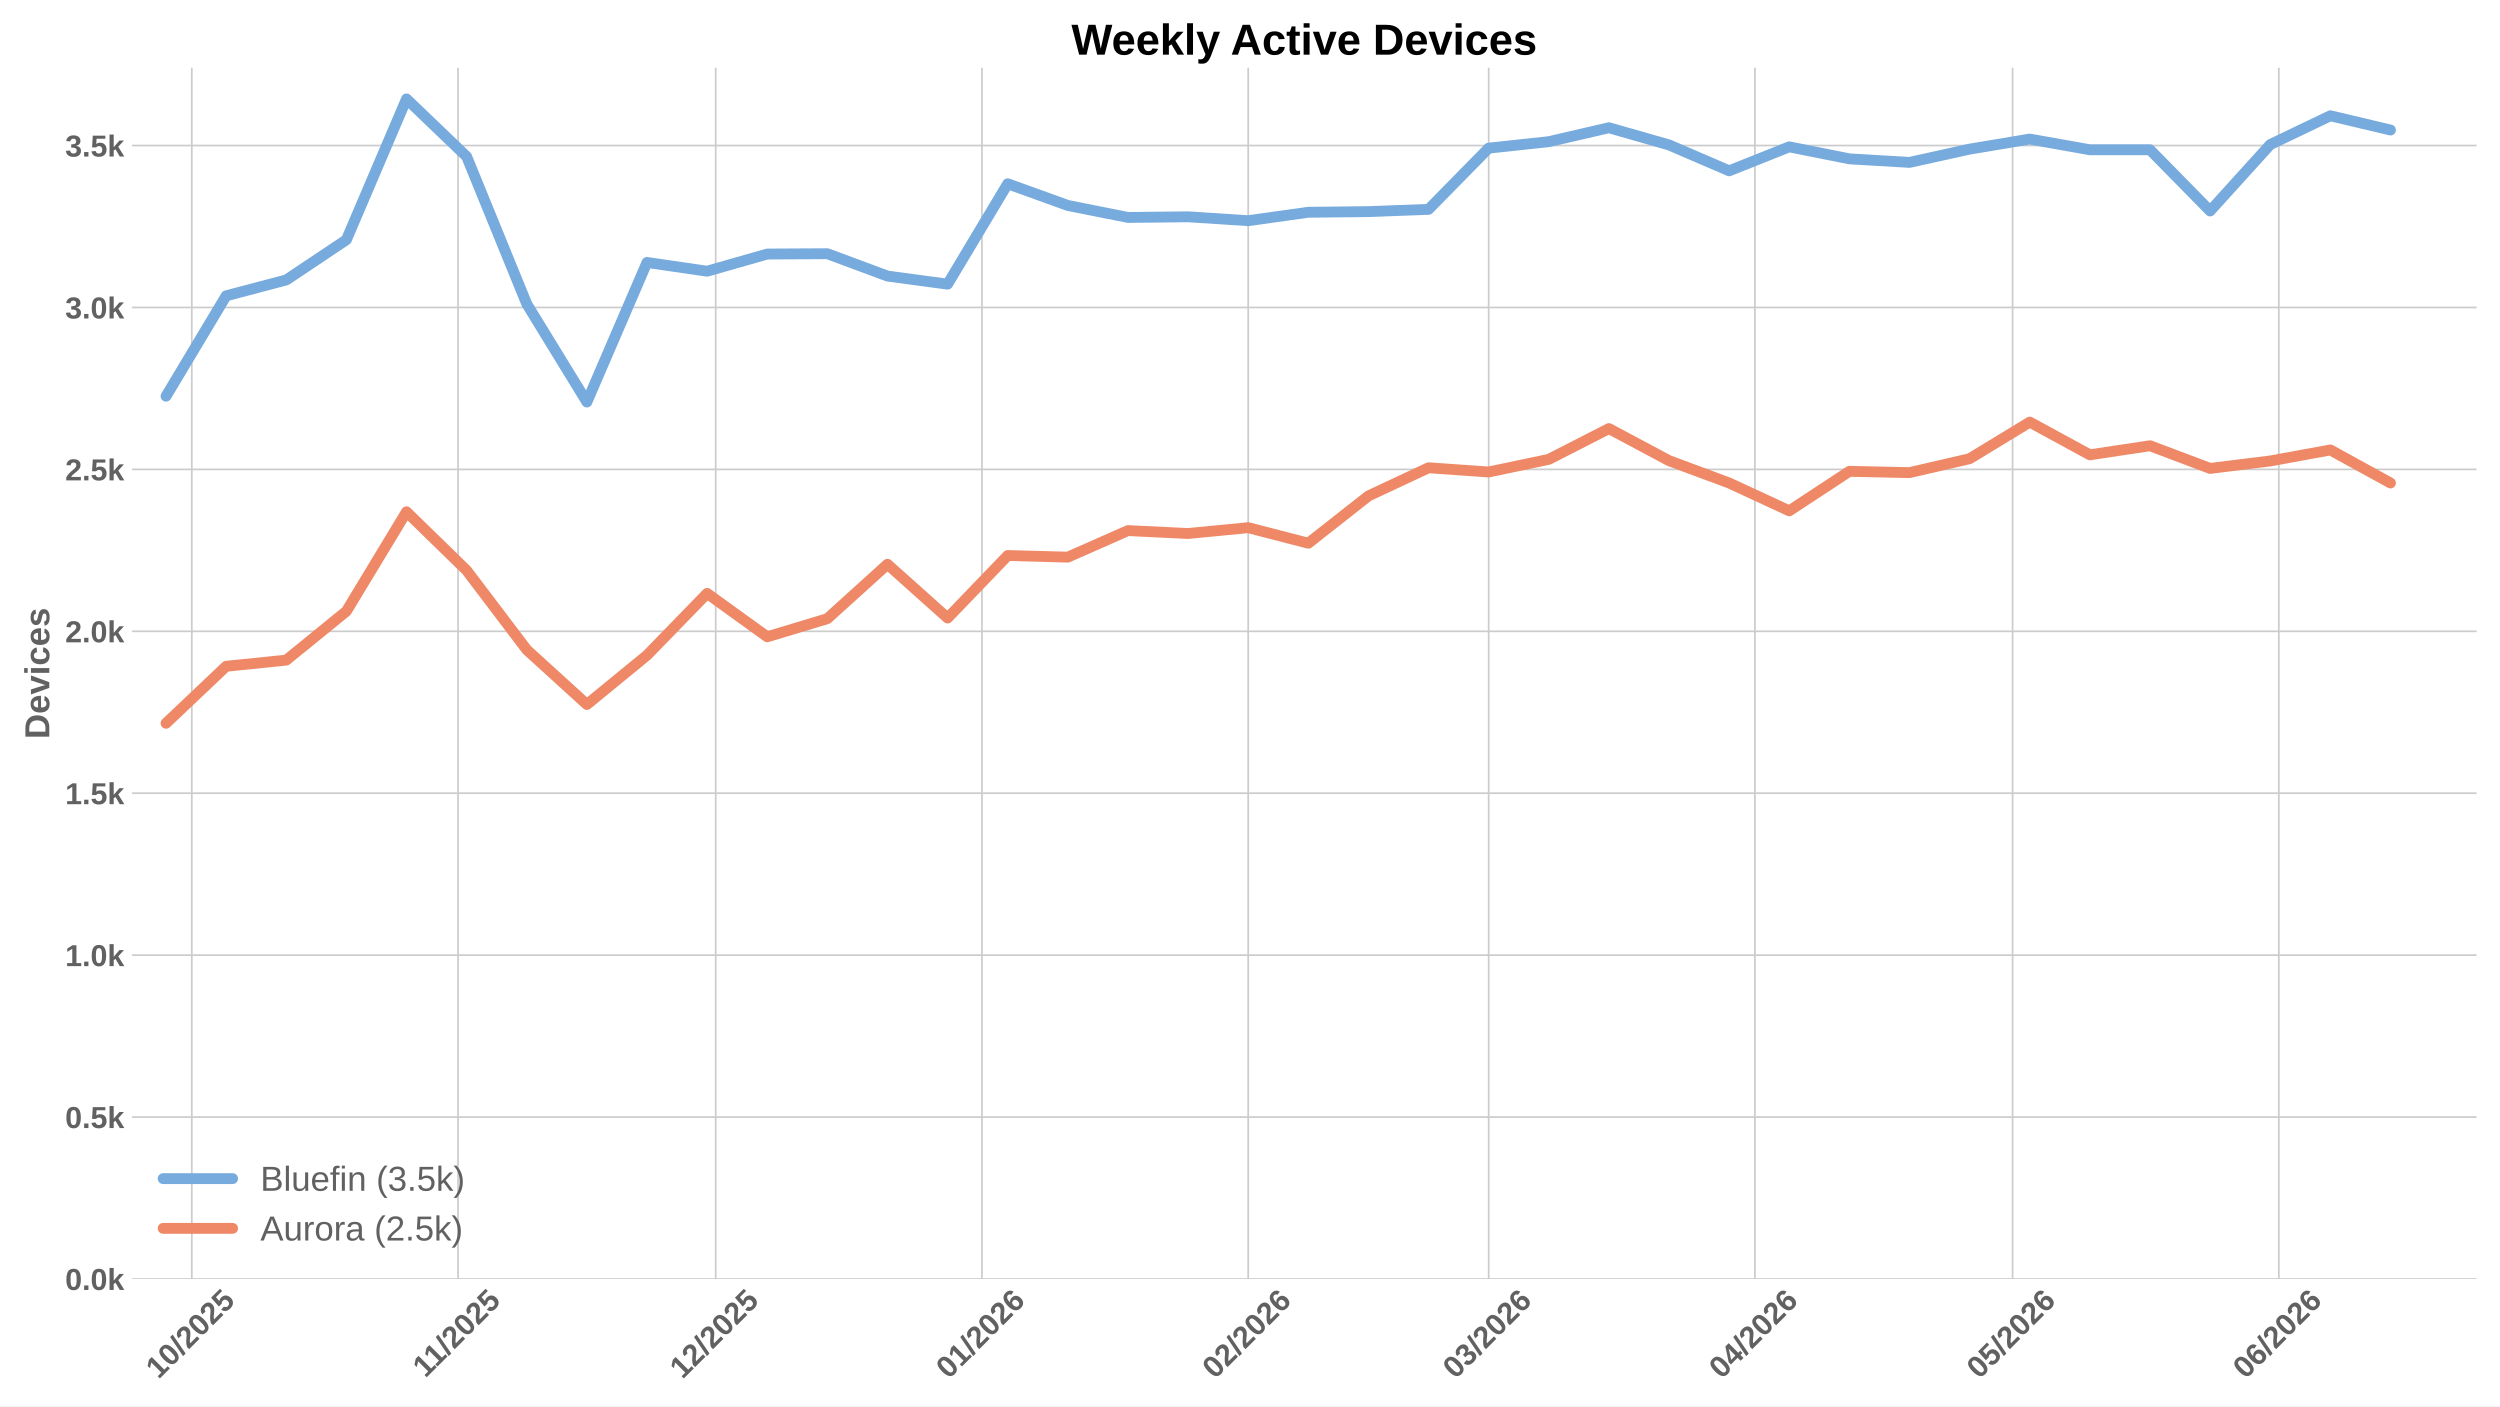
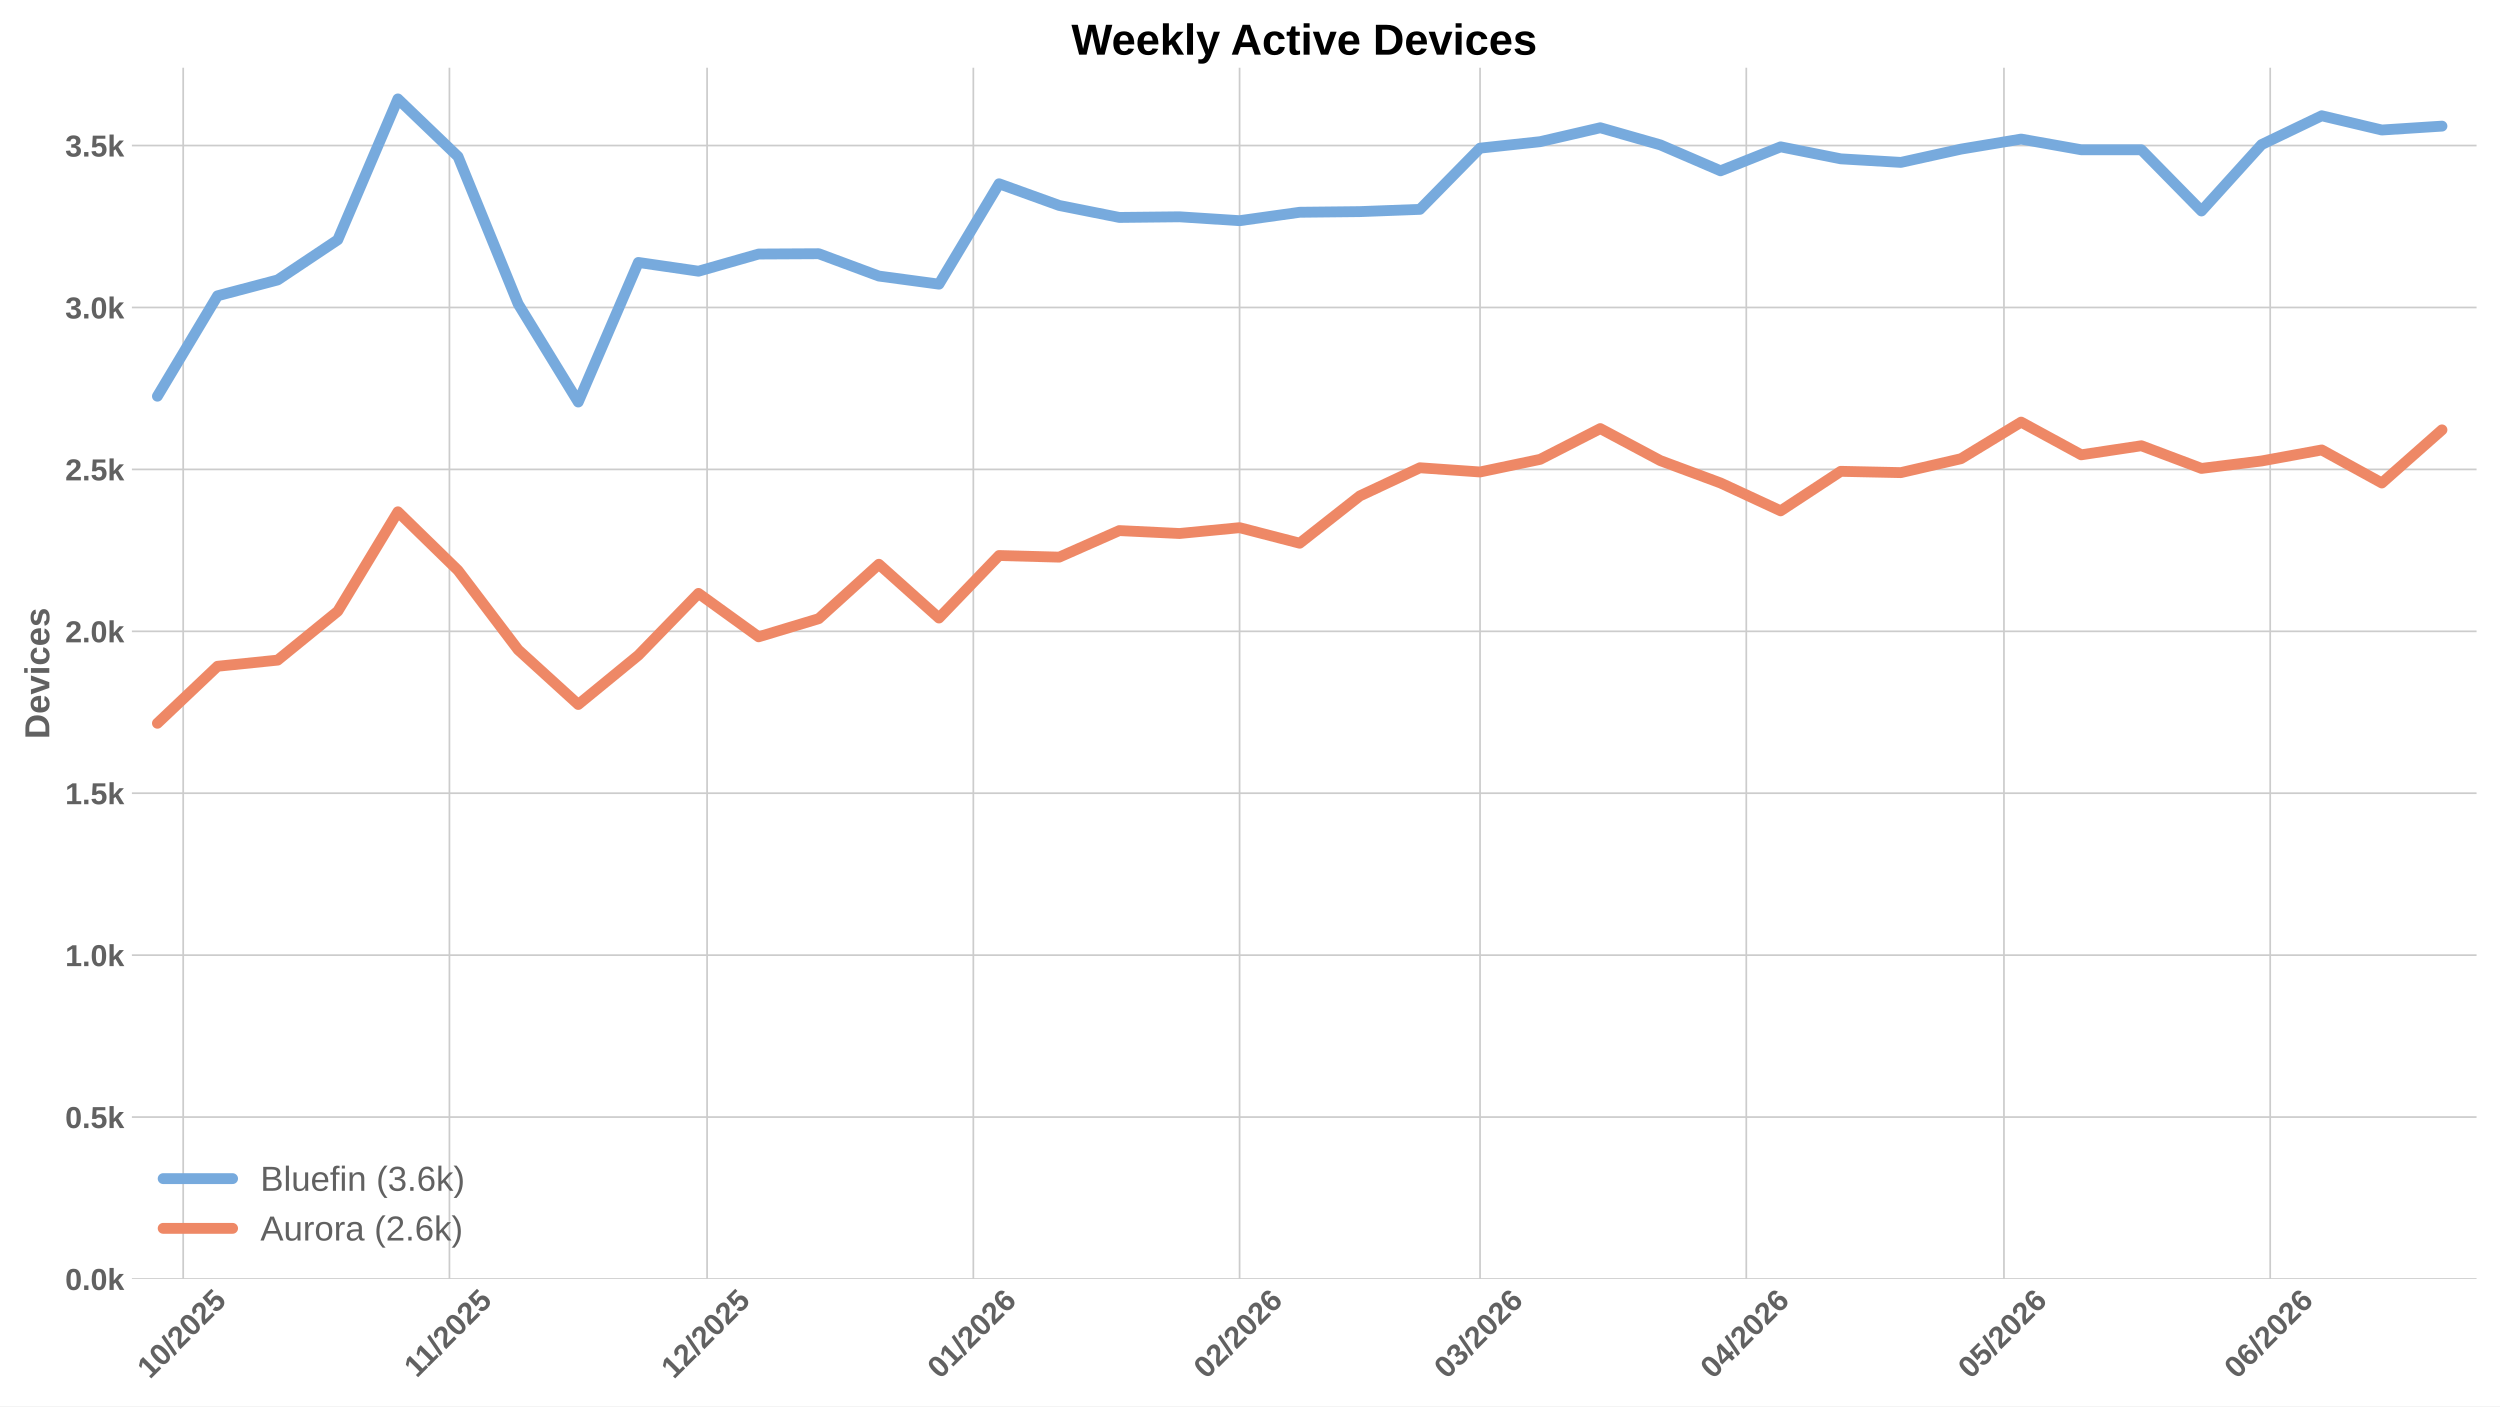
<svg xmlns="http://www.w3.org/2000/svg" xmlns:xlink="http://www.w3.org/1999/xlink" width="1152pt" height="648pt" viewBox="0 0 1152 648" version="1.1">
  <defs>
    <style type="text/css">*{stroke-linejoin: round; stroke-linecap: butt}</style>
  </defs>
  <g id="figure_1">
    <g id="patch_1">
      <path d="M 0 648  L 1152 648  L 1152 0  L 0 0  z " style="fill: #ffffff" />
    </g>
    <g id="axes_1">
      <g id="patch_2">
        <path d="M 60.78 589.343  L 1141.2 589.343  L 1141.2 31.2  L 60.78 31.2  z " style="fill: #ffffff" />
      </g>
      <g id="matplotlib.axis_1">
        <g id="xtick_1">
          <g id="line2d_1">
-             <path d="M 88.384 589.343  L 88.384 31.2  " clip-path="url(#p52b20153b1)" style="fill: none; stroke: #cccccc; stroke-width: 0.8; stroke-linecap: round" />
+             <path d="M 84.412 589.343  L 84.412 31.2  " clip-path="url(#p2ba07b52cc)" style="fill: none; stroke: #cccccc; stroke-width: 0.8; stroke-linecap: round" />
          </g>
          <g id="line2d_2" />
          <g id="text_1">
-             <g style="fill: #616161" transform="translate(73.05342 635.7977) rotate(-45) scale(0.14 -0.14)">
+             <g style="fill: #616161" transform="translate(69.08197 635.7977) rotate(-45) scale(0.14 -0.14)">
              <defs>
                <path id="LiberationSans-Bold-31" d="M 403 0  L 403 653  L 1494 653  L 1494 3656  L 438 2997  L 438 3688  L 1541 4403  L 2372 4403  L 2372 653  L 3381 653  L 3381 0  L 403 0  z " transform="scale(0.015625)" />
                <path id="LiberationSans-Bold-30" d="M 3297 2203  Q 3297 1088 2914 512  Q 2531 -63 1766 -63  Q 253 -63 253 2203  Q 253 2994 418 3494  Q 584 3994 915 4231  Q 1247 4469 1791 4469  Q 2572 4469 2934 3903  Q 3297 3338 3297 2203  z M 2416 2203  Q 2416 2813 2356 3150  Q 2297 3488 2165 3634  Q 2034 3781 1784 3781  Q 1519 3781 1383 3632  Q 1247 3484 1189 3148  Q 1131 2813 1131 2203  Q 1131 1600 1192 1261  Q 1253 922 1386 775  Q 1519 628 1772 628  Q 2022 628 2158 783  Q 2294 938 2355 1278  Q 2416 1619 2416 2203  z " transform="scale(0.015625)" />
                <path id="LiberationSans-Bold-2f" d="M 63 -128  L 972 4638  L 1716 4638  L 822 -128  L 63 -128  z " transform="scale(0.015625)" />
                <path id="LiberationSans-Bold-32" d="M 222 0  L 222 609  Q 394 988 711 1347  Q 1028 1706 1509 2097  Q 1972 2472 2158 2715  Q 2344 2959 2344 3194  Q 2344 3769 1766 3769  Q 1484 3769 1336 3617  Q 1188 3466 1144 3163  L 259 3213  Q 334 3825 717 4147  Q 1100 4469 1759 4469  Q 2472 4469 2853 4144  Q 3234 3819 3234 3231  Q 3234 2922 3112 2672  Q 2991 2422 2800 2211  Q 2609 2000 2376 1815  Q 2144 1631 1925 1456  Q 1706 1281 1526 1103  Q 1347 925 1259 722  L 3303 722  L 3303 0  L 222 0  z " transform="scale(0.015625)" />
                <path id="LiberationSans-Bold-35" d="M 3381 1466  Q 3381 766 2945 351  Q 2509 -63 1750 -63  Q 1088 -63 689 235  Q 291 534 197 1100  L 1075 1172  Q 1144 891 1319 762  Q 1494 634 1759 634  Q 2088 634 2283 843  Q 2478 1053 2478 1447  Q 2478 1794 2293 2001  Q 2109 2209 1778 2209  Q 1413 2209 1181 1925  L 325 1925  L 478 4403  L 3125 4403  L 3125 3750  L 1275 3750  L 1203 2638  Q 1522 2919 2000 2919  Q 2628 2919 3004 2528  Q 3381 2138 3381 1466  z " transform="scale(0.015625)" />
              </defs>
              <use xlink:href="#LiberationSans-Bold-31" />
              <use xlink:href="#LiberationSans-Bold-30" transform="translate(55.61523 0)" />
              <use xlink:href="#LiberationSans-Bold-2f" transform="translate(111.2305 0)" />
              <use xlink:href="#LiberationSans-Bold-32" transform="translate(139.0137 0)" />
              <use xlink:href="#LiberationSans-Bold-30" transform="translate(194.6289 0)" />
              <use xlink:href="#LiberationSans-Bold-32" transform="translate(250.2441 0)" />
              <use xlink:href="#LiberationSans-Bold-35" transform="translate(305.8594 0)" />
            </g>
          </g>
        </g>
        <g id="xtick_2">
          <g id="line2d_3">
-             <path d="M 211.069 589.343  L 211.069 31.2  " clip-path="url(#p52b20153b1)" style="fill: none; stroke: #cccccc; stroke-width: 0.8; stroke-linecap: round" />
+             <path d="M 207.097 589.343  L 207.097 31.2  " clip-path="url(#p2ba07b52cc)" style="fill: none; stroke: #cccccc; stroke-width: 0.8; stroke-linecap: round" />
          </g>
          <g id="line2d_4" />
          <g id="text_2">
-             <g style="fill: #616161" transform="translate(196.0107 635.2532) rotate(-45) scale(0.14 -0.14)">
+             <g style="fill: #616161" transform="translate(192.0393 635.2532) rotate(-45) scale(0.14 -0.14)">
              <use xlink:href="#LiberationSans-Bold-31" />
              <use xlink:href="#LiberationSans-Bold-31" transform="translate(50.11523 0)" />
              <use xlink:href="#LiberationSans-Bold-2f" transform="translate(105.7305 0)" />
              <use xlink:href="#LiberationSans-Bold-32" transform="translate(133.5137 0)" />
              <use xlink:href="#LiberationSans-Bold-30" transform="translate(189.1289 0)" />
              <use xlink:href="#LiberationSans-Bold-32" transform="translate(244.7441 0)" />
              <use xlink:href="#LiberationSans-Bold-35" transform="translate(300.3594 0)" />
            </g>
          </g>
        </g>
        <g id="xtick_3">
          <g id="line2d_5">
-             <path d="M 329.796 589.343  L 329.796 31.2  " clip-path="url(#p52b20153b1)" style="fill: none; stroke: #cccccc; stroke-width: 0.8; stroke-linecap: round" />
+             <path d="M 325.825 589.343  L 325.825 31.2  " clip-path="url(#p2ba07b52cc)" style="fill: none; stroke: #cccccc; stroke-width: 0.8; stroke-linecap: round" />
          </g>
          <g id="line2d_6" />
          <g id="text_3">
-             <g style="fill: #616161" transform="translate(314.4659 635.7977) rotate(-45) scale(0.14 -0.14)">
+             <g style="fill: #616161" transform="translate(310.4945 635.7977) rotate(-45) scale(0.14 -0.14)">
              <use xlink:href="#LiberationSans-Bold-31" />
              <use xlink:href="#LiberationSans-Bold-32" transform="translate(55.61523 0)" />
              <use xlink:href="#LiberationSans-Bold-2f" transform="translate(111.2305 0)" />
              <use xlink:href="#LiberationSans-Bold-32" transform="translate(139.0137 0)" />
              <use xlink:href="#LiberationSans-Bold-30" transform="translate(194.6289 0)" />
              <use xlink:href="#LiberationSans-Bold-32" transform="translate(250.2441 0)" />
              <use xlink:href="#LiberationSans-Bold-35" transform="translate(305.8594 0)" />
            </g>
          </g>
        </g>
        <g id="xtick_4">
          <g id="line2d_7">
-             <path d="M 452.481 589.343  L 452.481 31.2  " clip-path="url(#p52b20153b1)" style="fill: none; stroke: #cccccc; stroke-width: 0.8; stroke-linecap: round" />
+             <path d="M 448.51 589.343  L 448.51 31.2  " clip-path="url(#p2ba07b52cc)" style="fill: none; stroke: #cccccc; stroke-width: 0.8; stroke-linecap: round" />
          </g>
          <g id="line2d_8" />
          <g id="text_4">
-             <g style="fill: #616161" transform="translate(437.151 635.7977) rotate(-45) scale(0.14 -0.14)">
+             <g style="fill: #616161" transform="translate(433.1796 635.7977) rotate(-45) scale(0.14 -0.14)">
              <defs>
                <path id="LiberationSans-Bold-36" d="M 3328 1441  Q 3328 738 2934 337  Q 2541 -63 1847 -63  Q 1069 -63 651 482  Q 234 1028 234 2100  Q 234 3278 657 3873  Q 1081 4469 1869 4469  Q 2428 4469 2751 4222  Q 3075 3975 3209 3456  L 2381 3341  Q 2263 3775 1850 3775  Q 1497 3775 1295 3422  Q 1094 3069 1094 2350  Q 1234 2584 1484 2709  Q 1734 2834 2050 2834  Q 2641 2834 2984 2459  Q 3328 2084 3328 1441  z M 2447 1416  Q 2447 1791 2273 1989  Q 2100 2188 1797 2188  Q 1506 2188 1331 2002  Q 1156 1816 1156 1509  Q 1156 1125 1339 873  Q 1522 622 1819 622  Q 2116 622 2281 833  Q 2447 1044 2447 1416  z " transform="scale(0.015625)" />
              </defs>
              <use xlink:href="#LiberationSans-Bold-30" />
              <use xlink:href="#LiberationSans-Bold-31" transform="translate(55.61523 0)" />
              <use xlink:href="#LiberationSans-Bold-2f" transform="translate(111.2305 0)" />
              <use xlink:href="#LiberationSans-Bold-32" transform="translate(139.0137 0)" />
              <use xlink:href="#LiberationSans-Bold-30" transform="translate(194.6289 0)" />
              <use xlink:href="#LiberationSans-Bold-32" transform="translate(250.2441 0)" />
              <use xlink:href="#LiberationSans-Bold-36" transform="translate(305.8594 0)" />
            </g>
          </g>
        </g>
        <g id="xtick_5">
          <g id="line2d_9">
-             <path d="M 575.166 589.343  L 575.166 31.2  " clip-path="url(#p52b20153b1)" style="fill: none; stroke: #cccccc; stroke-width: 0.8; stroke-linecap: round" />
+             <path d="M 571.195 589.343  L 571.195 31.2  " clip-path="url(#p2ba07b52cc)" style="fill: none; stroke: #cccccc; stroke-width: 0.8; stroke-linecap: round" />
          </g>
          <g id="line2d_10" />
          <g id="text_5">
-             <g style="fill: #616161" transform="translate(559.8361 635.7977) rotate(-45) scale(0.14 -0.14)">
+             <g style="fill: #616161" transform="translate(555.8646 635.7977) rotate(-45) scale(0.14 -0.14)">
              <use xlink:href="#LiberationSans-Bold-30" />
              <use xlink:href="#LiberationSans-Bold-32" transform="translate(55.61523 0)" />
              <use xlink:href="#LiberationSans-Bold-2f" transform="translate(111.2305 0)" />
              <use xlink:href="#LiberationSans-Bold-32" transform="translate(139.0137 0)" />
              <use xlink:href="#LiberationSans-Bold-30" transform="translate(194.6289 0)" />
              <use xlink:href="#LiberationSans-Bold-32" transform="translate(250.2441 0)" />
              <use xlink:href="#LiberationSans-Bold-36" transform="translate(305.8594 0)" />
            </g>
          </g>
        </g>
        <g id="xtick_6">
          <g id="line2d_11">
-             <path d="M 685.979 589.343  L 685.979 31.2  " clip-path="url(#p52b20153b1)" style="fill: none; stroke: #cccccc; stroke-width: 0.8; stroke-linecap: round" />
+             <path d="M 682.007 589.343  L 682.007 31.2  " clip-path="url(#p2ba07b52cc)" style="fill: none; stroke: #cccccc; stroke-width: 0.8; stroke-linecap: round" />
          </g>
          <g id="line2d_12" />
          <g id="text_6">
-             <g style="fill: #616161" transform="translate(670.6484 635.7977) rotate(-45) scale(0.14 -0.14)">
+             <g style="fill: #616161" transform="translate(666.6769 635.7977) rotate(-45) scale(0.14 -0.14)">
              <defs>
                <path id="LiberationSans-Bold-33" d="M 3328 1222  Q 3328 603 2922 265  Q 2516 -72 1766 -72  Q 1056 -72 637 254  Q 219 581 147 1197  L 1041 1275  Q 1125 641 1763 641  Q 2078 641 2253 797  Q 2428 953 2428 1275  Q 2428 1569 2215 1725  Q 2003 1881 1584 1881  L 1278 1881  L 1278 2591  L 1566 2591  Q 1944 2591 2134 2745  Q 2325 2900 2325 3188  Q 2325 3459 2173 3614  Q 2022 3769 1731 3769  Q 1459 3769 1292 3619  Q 1125 3469 1100 3194  L 222 3256  Q 291 3825 694 4147  Q 1097 4469 1747 4469  Q 2438 4469 2827 4158  Q 3216 3847 3216 3297  Q 3216 2884 2973 2618  Q 2731 2353 2275 2266  L 2275 2253  Q 2781 2194 3054 1920  Q 3328 1647 3328 1222  z " transform="scale(0.015625)" />
              </defs>
              <use xlink:href="#LiberationSans-Bold-30" />
              <use xlink:href="#LiberationSans-Bold-33" transform="translate(55.61523 0)" />
              <use xlink:href="#LiberationSans-Bold-2f" transform="translate(111.2305 0)" />
              <use xlink:href="#LiberationSans-Bold-32" transform="translate(139.0137 0)" />
              <use xlink:href="#LiberationSans-Bold-30" transform="translate(194.6289 0)" />
              <use xlink:href="#LiberationSans-Bold-32" transform="translate(250.2441 0)" />
              <use xlink:href="#LiberationSans-Bold-36" transform="translate(305.8594 0)" />
            </g>
          </g>
        </g>
        <g id="xtick_7">
          <g id="line2d_13">
-             <path d="M 808.664 589.343  L 808.664 31.2  " clip-path="url(#p52b20153b1)" style="fill: none; stroke: #cccccc; stroke-width: 0.8; stroke-linecap: round" />
+             <path d="M 804.692 589.343  L 804.692 31.2  " clip-path="url(#p2ba07b52cc)" style="fill: none; stroke: #cccccc; stroke-width: 0.8; stroke-linecap: round" />
          </g>
          <g id="line2d_14" />
          <g id="text_7">
-             <g style="fill: #616161" transform="translate(793.3334 635.7977) rotate(-45) scale(0.14 -0.14)">
+             <g style="fill: #616161" transform="translate(789.362 635.7977) rotate(-45) scale(0.14 -0.14)">
              <defs>
                <path id="LiberationSans-Bold-34" d="M 2938 897  L 2938 0  L 2100 0  L 2100 897  L 97 897  L 97 1556  L 1956 4403  L 2938 4403  L 2938 1550  L 3525 1550  L 3525 897  L 2938 897  z M 2100 2991  Q 2100 3159 2111 3356  Q 2122 3553 2128 3609  Q 2047 3434 1834 3103  L 813 1550  L 2100 1550  L 2100 2991  z " transform="scale(0.015625)" />
              </defs>
              <use xlink:href="#LiberationSans-Bold-30" />
              <use xlink:href="#LiberationSans-Bold-34" transform="translate(55.61523 0)" />
              <use xlink:href="#LiberationSans-Bold-2f" transform="translate(111.2305 0)" />
              <use xlink:href="#LiberationSans-Bold-32" transform="translate(139.0137 0)" />
              <use xlink:href="#LiberationSans-Bold-30" transform="translate(194.6289 0)" />
              <use xlink:href="#LiberationSans-Bold-32" transform="translate(250.2441 0)" />
              <use xlink:href="#LiberationSans-Bold-36" transform="translate(305.8594 0)" />
            </g>
          </g>
        </g>
        <g id="xtick_8">
          <g id="line2d_15">
-             <path d="M 927.391 589.343  L 927.391 31.2  " clip-path="url(#p52b20153b1)" style="fill: none; stroke: #cccccc; stroke-width: 0.8; stroke-linecap: round" />
+             <path d="M 923.42 589.343  L 923.42 31.2  " clip-path="url(#p2ba07b52cc)" style="fill: none; stroke: #cccccc; stroke-width: 0.8; stroke-linecap: round" />
          </g>
          <g id="line2d_16" />
          <g id="text_8">
-             <g style="fill: #616161" transform="translate(912.0609 635.7977) rotate(-45) scale(0.14 -0.14)">
+             <g style="fill: #616161" transform="translate(908.0894 635.7977) rotate(-45) scale(0.14 -0.14)">
              <use xlink:href="#LiberationSans-Bold-30" />
              <use xlink:href="#LiberationSans-Bold-35" transform="translate(55.61523 0)" />
              <use xlink:href="#LiberationSans-Bold-2f" transform="translate(111.2305 0)" />
              <use xlink:href="#LiberationSans-Bold-32" transform="translate(139.0137 0)" />
              <use xlink:href="#LiberationSans-Bold-30" transform="translate(194.6289 0)" />
              <use xlink:href="#LiberationSans-Bold-32" transform="translate(250.2441 0)" />
              <use xlink:href="#LiberationSans-Bold-36" transform="translate(305.8594 0)" />
            </g>
          </g>
        </g>
        <g id="xtick_9">
          <g id="line2d_17">
-             <path d="M 1050.076 589.343  L 1050.076 31.2  " clip-path="url(#p52b20153b1)" style="fill: none; stroke: #cccccc; stroke-width: 0.8; stroke-linecap: round" />
+             <path d="M 1046.105 589.343  L 1046.105 31.2  " clip-path="url(#p2ba07b52cc)" style="fill: none; stroke: #cccccc; stroke-width: 0.8; stroke-linecap: round" />
          </g>
          <g id="line2d_18" />
          <g id="text_9">
-             <g style="fill: #616161" transform="translate(1034.746 635.7977) rotate(-45) scale(0.14 -0.14)">
+             <g style="fill: #616161" transform="translate(1030.774 635.7977) rotate(-45) scale(0.14 -0.14)">
              <use xlink:href="#LiberationSans-Bold-30" />
              <use xlink:href="#LiberationSans-Bold-36" transform="translate(55.61523 0)" />
              <use xlink:href="#LiberationSans-Bold-2f" transform="translate(111.2305 0)" />
              <use xlink:href="#LiberationSans-Bold-32" transform="translate(139.0137 0)" />
              <use xlink:href="#LiberationSans-Bold-30" transform="translate(194.6289 0)" />
              <use xlink:href="#LiberationSans-Bold-32" transform="translate(250.2441 0)" />
              <use xlink:href="#LiberationSans-Bold-36" transform="translate(305.8594 0)" />
            </g>
          </g>
        </g>
      </g>
      <g id="matplotlib.axis_2">
        <g id="ytick_1">
          <g id="line2d_19">
-             <path d="M 60.78 589.343  L 1141.2 589.343  " clip-path="url(#p52b20153b1)" style="fill: none; stroke: #cccccc; stroke-width: 0.8; stroke-linecap: round" />
+             <path d="M 60.78 589.343  L 1141.2 589.343  " clip-path="url(#p2ba07b52cc)" style="fill: none; stroke: #cccccc; stroke-width: 0.8; stroke-linecap: round" />
          </g>
          <g id="line2d_20" />
          <g id="text_10">
            <g style="fill: #616161" transform="translate(30.03469 594.416) scale(0.14 -0.14)">
              <defs>
                <path id="LiberationSans-Bold-2e" d="M 434 0  L 434 953  L 1338 953  L 1338 0  L 434 0  z " transform="scale(0.015625)" />
                <path id="LiberationSans-Bold-6b" d="M 2606 0  L 1703 1531  L 1325 1269  L 1325 0  L 447 0  L 447 4638  L 1325 4638  L 1325 1981  L 2531 3381  L 3475 3381  L 2288 2063  L 3566 0  L 2606 0  z " transform="scale(0.015625)" />
              </defs>
              <use xlink:href="#LiberationSans-Bold-30" />
              <use xlink:href="#LiberationSans-Bold-2e" transform="translate(55.61523 0)" />
              <use xlink:href="#LiberationSans-Bold-30" transform="translate(83.39844 0)" />
              <use xlink:href="#LiberationSans-Bold-6b" transform="translate(139.0137 0)" />
            </g>
          </g>
        </g>
        <g id="ytick_2">
          <g id="line2d_21">
-             <path d="M 60.78 514.733  L 1141.2 514.733  " clip-path="url(#p52b20153b1)" style="fill: none; stroke: #cccccc; stroke-width: 0.8; stroke-linecap: round" />
+             <path d="M 60.78 514.733  L 1141.2 514.733  " clip-path="url(#p2ba07b52cc)" style="fill: none; stroke: #cccccc; stroke-width: 0.8; stroke-linecap: round" />
          </g>
          <g id="line2d_22" />
          <g id="text_11">
            <g style="fill: #616161" transform="translate(30.03469 519.8059) scale(0.14 -0.14)">
              <use xlink:href="#LiberationSans-Bold-30" />
              <use xlink:href="#LiberationSans-Bold-2e" transform="translate(55.61523 0)" />
              <use xlink:href="#LiberationSans-Bold-35" transform="translate(83.39844 0)" />
              <use xlink:href="#LiberationSans-Bold-6b" transform="translate(139.0137 0)" />
            </g>
          </g>
        </g>
        <g id="ytick_3">
          <g id="line2d_23">
-             <path d="M 60.78 440.123  L 1141.2 440.123  " clip-path="url(#p52b20153b1)" style="fill: none; stroke: #cccccc; stroke-width: 0.8; stroke-linecap: round" />
+             <path d="M 60.78 440.123  L 1141.2 440.123  " clip-path="url(#p2ba07b52cc)" style="fill: none; stroke: #cccccc; stroke-width: 0.8; stroke-linecap: round" />
          </g>
          <g id="line2d_24" />
          <g id="text_12">
            <g style="fill: #616161" transform="translate(30.03469 445.1958) scale(0.14 -0.14)">
              <use xlink:href="#LiberationSans-Bold-31" />
              <use xlink:href="#LiberationSans-Bold-2e" transform="translate(55.61523 0)" />
              <use xlink:href="#LiberationSans-Bold-30" transform="translate(83.39844 0)" />
              <use xlink:href="#LiberationSans-Bold-6b" transform="translate(139.0137 0)" />
            </g>
          </g>
        </g>
        <g id="ytick_4">
          <g id="line2d_25">
-             <path d="M 60.78 365.513  L 1141.2 365.513  " clip-path="url(#p52b20153b1)" style="fill: none; stroke: #cccccc; stroke-width: 0.8; stroke-linecap: round" />
+             <path d="M 60.78 365.513  L 1141.2 365.513  " clip-path="url(#p2ba07b52cc)" style="fill: none; stroke: #cccccc; stroke-width: 0.8; stroke-linecap: round" />
          </g>
          <g id="line2d_26" />
          <g id="text_13">
            <g style="fill: #616161" transform="translate(30.03469 370.5857) scale(0.14 -0.14)">
              <use xlink:href="#LiberationSans-Bold-31" />
              <use xlink:href="#LiberationSans-Bold-2e" transform="translate(55.61523 0)" />
              <use xlink:href="#LiberationSans-Bold-35" transform="translate(83.39844 0)" />
              <use xlink:href="#LiberationSans-Bold-6b" transform="translate(139.0137 0)" />
            </g>
          </g>
        </g>
        <g id="ytick_5">
          <g id="line2d_27">
-             <path d="M 60.78 290.903  L 1141.2 290.903  " clip-path="url(#p52b20153b1)" style="fill: none; stroke: #cccccc; stroke-width: 0.8; stroke-linecap: round" />
+             <path d="M 60.78 290.903  L 1141.2 290.903  " clip-path="url(#p2ba07b52cc)" style="fill: none; stroke: #cccccc; stroke-width: 0.8; stroke-linecap: round" />
          </g>
          <g id="line2d_28" />
          <g id="text_14">
            <g style="fill: #616161" transform="translate(30.03469 295.9756) scale(0.14 -0.14)">
              <use xlink:href="#LiberationSans-Bold-32" />
              <use xlink:href="#LiberationSans-Bold-2e" transform="translate(55.61523 0)" />
              <use xlink:href="#LiberationSans-Bold-30" transform="translate(83.39844 0)" />
              <use xlink:href="#LiberationSans-Bold-6b" transform="translate(139.0137 0)" />
            </g>
          </g>
        </g>
        <g id="ytick_6">
          <g id="line2d_29">
-             <path d="M 60.78 216.293  L 1141.2 216.293  " clip-path="url(#p52b20153b1)" style="fill: none; stroke: #cccccc; stroke-width: 0.8; stroke-linecap: round" />
+             <path d="M 60.78 216.293  L 1141.2 216.293  " clip-path="url(#p2ba07b52cc)" style="fill: none; stroke: #cccccc; stroke-width: 0.8; stroke-linecap: round" />
          </g>
          <g id="line2d_30" />
          <g id="text_15">
            <g style="fill: #616161" transform="translate(30.03469 221.3655) scale(0.14 -0.14)">
              <use xlink:href="#LiberationSans-Bold-32" />
              <use xlink:href="#LiberationSans-Bold-2e" transform="translate(55.61523 0)" />
              <use xlink:href="#LiberationSans-Bold-35" transform="translate(83.39844 0)" />
              <use xlink:href="#LiberationSans-Bold-6b" transform="translate(139.0137 0)" />
            </g>
          </g>
        </g>
        <g id="ytick_7">
          <g id="line2d_31">
-             <path d="M 60.78 141.683  L 1141.2 141.683  " clip-path="url(#p52b20153b1)" style="fill: none; stroke: #cccccc; stroke-width: 0.8; stroke-linecap: round" />
+             <path d="M 60.78 141.683  L 1141.2 141.683  " clip-path="url(#p2ba07b52cc)" style="fill: none; stroke: #cccccc; stroke-width: 0.8; stroke-linecap: round" />
          </g>
          <g id="line2d_32" />
          <g id="text_16">
            <g style="fill: #616161" transform="translate(30.03469 146.7554) scale(0.14 -0.14)">
              <use xlink:href="#LiberationSans-Bold-33" />
              <use xlink:href="#LiberationSans-Bold-2e" transform="translate(55.61523 0)" />
              <use xlink:href="#LiberationSans-Bold-30" transform="translate(83.39844 0)" />
              <use xlink:href="#LiberationSans-Bold-6b" transform="translate(139.0137 0)" />
            </g>
          </g>
        </g>
        <g id="ytick_8">
          <g id="line2d_33">
-             <path d="M 60.78 67.073  L 1141.2 67.073  " clip-path="url(#p52b20153b1)" style="fill: none; stroke: #cccccc; stroke-width: 0.8; stroke-linecap: round" />
+             <path d="M 60.78 67.073  L 1141.2 67.073  " clip-path="url(#p2ba07b52cc)" style="fill: none; stroke: #cccccc; stroke-width: 0.8; stroke-linecap: round" />
          </g>
          <g id="line2d_34" />
          <g id="text_17">
            <g style="fill: #616161" transform="translate(30.03469 72.14535) scale(0.14 -0.14)">
              <use xlink:href="#LiberationSans-Bold-33" />
              <use xlink:href="#LiberationSans-Bold-2e" transform="translate(55.61523 0)" />
              <use xlink:href="#LiberationSans-Bold-35" transform="translate(83.39844 0)" />
              <use xlink:href="#LiberationSans-Bold-6b" transform="translate(139.0137 0)" />
            </g>
          </g>
        </g>
        <g id="text_18">
          <g style="fill: #616161" transform="translate(22.71469 340.5153) rotate(-90) scale(0.16 -0.16)">
            <defs>
              <path id="LiberationSans-Bold-44" d="M 4353 2234  Q 4353 1553 4086 1045  Q 3819 538 3330 269  Q 2841 0 2209 0  L 428 0  L 428 4403  L 2022 4403  Q 3134 4403 3743 3842  Q 4353 3281 4353 2234  z M 3425 2234  Q 3425 2944 3056 3317  Q 2688 3691 2003 3691  L 1350 3691  L 1350 713  L 2131 713  Q 2725 713 3075 1122  Q 3425 1531 3425 2234  z " transform="scale(0.015625)" />
              <path id="LiberationSans-Bold-65" d="M 1831 -63  Q 1069 -63 659 389  Q 250 841 250 1706  Q 250 2544 665 2994  Q 1081 3444 1844 3444  Q 2572 3444 2956 2961  Q 3341 2478 3341 1547  L 3341 1522  L 1172 1522  Q 1172 1028 1355 776  Q 1538 525 1875 525  Q 2341 525 2463 928  L 3291 856  Q 2931 -63 1831 -63  z M 1831 2891  Q 1522 2891 1355 2675  Q 1188 2459 1178 2072  L 2491 2072  Q 2466 2481 2294 2686  Q 2122 2891 1831 2891  z " transform="scale(0.015625)" />
              <path id="LiberationSans-Bold-76" d="M 2284 0  L 1234 0  L 25 3381  L 953 3381  L 1544 1491  Q 1591 1334 1766 709  Q 1797 838 1894 1159  Q 1991 1481 2613 3381  L 3531 3381  L 2284 0  z " transform="scale(0.015625)" />
              <path id="LiberationSans-Bold-69" d="M 447 3991  L 447 4638  L 1325 4638  L 1325 3991  L 447 3991  z M 447 0  L 447 3381  L 1325 3381  L 1325 0  L 447 0  z " transform="scale(0.015625)" />
              <path id="LiberationSans-Bold-63" d="M 1856 -63  Q 1088 -63 669 395  Q 250 853 250 1672  Q 250 2509 672 2976  Q 1094 3444 1869 3444  Q 2466 3444 2856 3144  Q 3247 2844 3347 2316  L 2463 2272  Q 2425 2531 2275 2686  Q 2125 2841 1850 2841  Q 1172 2841 1172 1706  Q 1172 538 1863 538  Q 2113 538 2281 695  Q 2450 853 2491 1166  L 3372 1125  Q 3325 778 3123 506  Q 2922 234 2594 85  Q 2266 -63 1856 -63  z " transform="scale(0.015625)" />
              <path id="LiberationSans-Bold-73" d="M 3297 988  Q 3297 497 2895 217  Q 2494 -63 1784 -63  Q 1088 -63 717 157  Q 347 378 225 844  L 997 959  Q 1063 719 1223 619  Q 1384 519 1784 519  Q 2153 519 2322 612  Q 2491 706 2491 906  Q 2491 1069 2355 1164  Q 2219 1259 1894 1325  Q 1150 1472 890 1598  Q 631 1725 495 1926  Q 359 2128 359 2422  Q 359 2906 732 3176  Q 1106 3447 1791 3447  Q 2394 3447 2761 3212  Q 3128 2978 3219 2534  L 2441 2453  Q 2403 2659 2256 2761  Q 2109 2863 1791 2863  Q 1478 2863 1322 2783  Q 1166 2703 1166 2516  Q 1166 2369 1286 2283  Q 1406 2197 1691 2141  Q 2088 2059 2395 1973  Q 2703 1888 2889 1769  Q 3075 1650 3186 1464  Q 3297 1278 3297 988  z " transform="scale(0.015625)" />
            </defs>
            <use xlink:href="#LiberationSans-Bold-44" />
            <use xlink:href="#LiberationSans-Bold-65" transform="translate(72.2168 0)" />
            <use xlink:href="#LiberationSans-Bold-76" transform="translate(127.832 0)" />
            <use xlink:href="#LiberationSans-Bold-69" transform="translate(183.4473 0)" />
            <use xlink:href="#LiberationSans-Bold-63" transform="translate(211.2305 0)" />
            <use xlink:href="#LiberationSans-Bold-65" transform="translate(266.8457 0)" />
            <use xlink:href="#LiberationSans-Bold-73" transform="translate(322.4609 0)" />
          </g>
        </g>
      </g>
      <g id="line2d_35">
-         <path d="M 76.511 182.569  L 104.214 136.311  L 131.917 128.999  L 159.62 110.496  L 187.323 45.585  L 215.026 72.146  L 242.729 140.041  L 270.433 185.255  L 298.136 120.941  L 325.839 124.97  L 353.542 117.061  L 381.245 116.912  L 408.948 127.208  L 436.651 130.939  L 464.354 84.681  L 492.057 94.678  L 519.76 100.199  L 547.463 99.901  L 575.166 101.692  L 602.869 97.812  L 630.573 97.513  L 658.276 96.469  L 685.979 68.266  L 713.682 65.282  L 741.385 58.865  L 769.088 66.774  L 796.791 78.712  L 824.494 67.669  L 852.197 73.191  L 879.9 74.832  L 907.603 68.714  L 935.306 64.088  L 963.009 69.012  L 990.713 69.012  L 1018.416 97.215  L 1046.119 66.625  L 1073.822 53.344  L 1101.525 59.91  " clip-path="url(#p52b20153b1)" style="fill: none; stroke: #77aadd; stroke-width: 5; stroke-linecap: round" />
+         <path d="M 72.54 182.569  L 100.243 136.311  L 127.946 128.999  L 155.649 110.496  L 183.352 45.585  L 211.055 72.146  L 238.758 140.041  L 266.461 185.255  L 294.164 120.941  L 321.867 124.97  L 349.57 117.061  L 377.273 116.912  L 404.976 127.208  L 432.68 130.939  L 460.383 84.681  L 488.086 94.678  L 515.789 100.199  L 543.492 99.901  L 571.195 101.692  L 598.898 97.812  L 626.601 97.513  L 654.304 96.469  L 682.007 68.266  L 709.71 65.282  L 737.413 58.865  L 765.116 66.774  L 792.82 78.712  L 820.523 67.669  L 848.226 73.191  L 875.929 74.832  L 903.632 68.714  L 931.335 64.088  L 959.038 69.012  L 986.741 69.012  L 1014.444 97.215  L 1042.147 66.625  L 1069.85 53.344  L 1097.553 59.91  L 1125.256 58.119  " clip-path="url(#p2ba07b52cc)" style="fill: none; stroke: #77aadd; stroke-width: 5; stroke-linecap: round" />
      </g>
      <g id="line2d_36">
-         <path d="M 76.511 333.281  L 104.214 307.019  L 131.917 304.183  L 159.62 281.651  L 187.323 235.841  L 215.026 262.849  L 242.729 299.408  L 270.433 324.627  L 298.136 301.945  L 325.839 273.444  L 353.542 293.44  L 381.245 285.083  L 408.948 260.014  L 436.651 284.785  L 464.354 255.985  L 492.057 256.731  L 519.76 244.495  L 547.463 245.838  L 575.166 243.152  L 602.869 250.315  L 630.573 228.529  L 658.276 215.547  L 685.979 217.486  L 713.682 211.667  L 741.385 197.491  L 769.088 212.264  L 796.791 222.56  L 824.494 235.393  L 852.197 217.188  L 879.9 217.785  L 907.603 211.368  L 935.306 194.507  L 963.009 209.578  L 990.713 205.4  L 1018.416 215.845  L 1046.119 212.413  L 1073.822 207.34  L 1101.525 222.56  " clip-path="url(#p52b20153b1)" style="fill: none; stroke: #ee8866; stroke-width: 5; stroke-linecap: round" />
+         <path d="M 72.54 333.281  L 100.243 307.019  L 127.946 304.183  L 155.649 281.651  L 183.352 235.841  L 211.055 262.849  L 238.758 299.408  L 266.461 324.627  L 294.164 301.945  L 321.867 273.444  L 349.57 293.44  L 377.273 285.083  L 404.976 260.014  L 432.68 284.785  L 460.383 255.985  L 488.086 256.731  L 515.789 244.495  L 543.492 245.838  L 571.195 243.152  L 598.898 250.315  L 626.601 228.529  L 654.304 215.547  L 682.007 217.486  L 709.71 211.667  L 737.413 197.491  L 765.116 212.264  L 792.82 222.56  L 820.523 235.393  L 848.226 217.188  L 875.929 217.785  L 903.632 211.368  L 931.335 194.507  L 959.038 209.578  L 986.741 205.4  L 1014.444 215.845  L 1042.147 212.413  L 1069.85 207.34  L 1097.553 222.56  L 1125.256 198.088  " clip-path="url(#p2ba07b52cc)" style="fill: none; stroke: #ee8866; stroke-width: 5; stroke-linecap: round" />
      </g>
      <g id="patch_3">
        <path d="M 60.78 589.343  L 60.78 31.2  " style="fill: none" />
      </g>
      <g id="patch_4">
        <path d="M 1141.2 589.343  L 1141.2 31.2  " style="fill: none" />
      </g>
      <g id="patch_5">
        <path d="M 60.78 589.343  L 1141.2 589.343  " style="fill: none" />
      </g>
      <g id="patch_6">
        <path d="M 60.78 31.2  L 1141.2 31.2  " style="fill: none" />
      </g>
      <g id="text_19">
        <g transform="translate(493.7056 25.2) scale(0.2 -0.2)">
          <defs>
            <path id="LiberationSans-Bold-57" d="M 4897 0  L 3803 0  L 3206 2547  Q 3097 2997 3022 3488  Q 2947 3078 2900 2864  Q 2853 2650 2234 0  L 1141 0  L 6 4403  L 941 4403  L 1578 1559  L 1722 872  Q 1809 1306 1892 1701  Q 1975 2097 2516 4403  L 3547 4403  L 4103 2059  Q 4169 1797 4325 872  L 4403 1234  L 4569 1953  L 5100 4403  L 6034 4403  L 4897 0  z " transform="scale(0.015625)" />
            <path id="LiberationSans-Bold-6c" d="M 447 0  L 447 4638  L 1325 4638  L 1325 0  L 447 0  z " transform="scale(0.015625)" />
            <path id="LiberationSans-Bold-79" d="M 884 -1328  Q 569 -1328 331 -1288  L 331 -663  Q 497 -688 634 -688  Q 822 -688 945 -628  Q 1069 -569 1167 -431  Q 1266 -294 1388 34  L 50 3381  L 978 3381  L 1509 1797  Q 1634 1456 1825 753  L 1903 1050  L 2106 1784  L 2606 3381  L 3525 3381  L 2188 -178  Q 1919 -828 1630 -1078  Q 1341 -1328 884 -1328  z " transform="scale(0.015625)" />
            <path id="LiberationSans-Bold-20" transform="scale(0.015625)" />
            <path id="LiberationSans-Bold-41" d="M 3541 0  L 3150 1125  L 1472 1125  L 1081 0  L 159 0  L 1766 4403  L 2853 4403  L 4453 0  L 3541 0  z M 2309 3725  L 2291 3656  Q 2259 3544 2215 3400  Q 2172 3256 1678 1819  L 2944 1819  L 2509 3084  L 2375 3509  L 2309 3725  z " transform="scale(0.015625)" />
            <path id="LiberationSans-Bold-74" d="M 1313 -56  Q 925 -56 715 155  Q 506 366 506 794  L 506 2788  L 78 2788  L 78 3381  L 550 3381  L 825 4175  L 1375 4175  L 1375 3381  L 2016 3381  L 2016 2788  L 1375 2788  L 1375 1031  Q 1375 784 1469 667  Q 1563 550 1759 550  Q 1863 550 2053 594  L 2053 50  Q 1728 -56 1313 -56  z " transform="scale(0.015625)" />
          </defs>
          <use xlink:href="#LiberationSans-Bold-57" />
          <use xlink:href="#LiberationSans-Bold-65" transform="translate(92.63477 0)" />
          <use xlink:href="#LiberationSans-Bold-65" transform="translate(148.25 0)" />
          <use xlink:href="#LiberationSans-Bold-6b" transform="translate(203.8652 0)" />
          <use xlink:href="#LiberationSans-Bold-6c" transform="translate(259.4805 0)" />
          <use xlink:href="#LiberationSans-Bold-79" transform="translate(287.2637 0)" />
          <use xlink:href="#LiberationSans-Bold-20" transform="translate(342.8789 0)" />
          <use xlink:href="#LiberationSans-Bold-41" transform="translate(366.9121 0)" />
          <use xlink:href="#LiberationSans-Bold-63" transform="translate(439.1289 0)" />
          <use xlink:href="#LiberationSans-Bold-74" transform="translate(494.7441 0)" />
          <use xlink:href="#LiberationSans-Bold-69" transform="translate(528.0449 0)" />
          <use xlink:href="#LiberationSans-Bold-76" transform="translate(555.8281 0)" />
          <use xlink:href="#LiberationSans-Bold-65" transform="translate(611.4434 0)" />
          <use xlink:href="#LiberationSans-Bold-20" transform="translate(667.0586 0)" />
          <use xlink:href="#LiberationSans-Bold-44" transform="translate(694.8418 0)" />
          <use xlink:href="#LiberationSans-Bold-65" transform="translate(767.0586 0)" />
          <use xlink:href="#LiberationSans-Bold-76" transform="translate(822.6738 0)" />
          <use xlink:href="#LiberationSans-Bold-69" transform="translate(878.2891 0)" />
          <use xlink:href="#LiberationSans-Bold-63" transform="translate(906.0723 0)" />
          <use xlink:href="#LiberationSans-Bold-65" transform="translate(961.6875 0)" />
          <use xlink:href="#LiberationSans-Bold-73" transform="translate(1017.303 0)" />
        </g>
      </g>
      <g id="legend_1">
        <g id="line2d_37">
          <path d="M 75.18 543.108  L 91.18 543.108  L 107.18 543.108  " style="fill: none; stroke: #77aadd; stroke-width: 5; stroke-linecap: round" />
        </g>
        <g id="text_20">
          <g style="fill: #616161" transform="translate(119.98 548.7082) scale(0.16 -0.16)">
            <defs>
              <path id="LiberationSans-42" d="M 3931 1241  Q 3931 653 3503 326  Q 3075 0 2313 0  L 525 0  L 525 4403  L 2125 4403  Q 3675 4403 3675 3334  Q 3675 2944 3456 2678  Q 3238 2413 2838 2322  Q 3363 2259 3647 1970  Q 3931 1681 3931 1241  z M 3075 3263  Q 3075 3619 2831 3772  Q 2588 3925 2125 3925  L 1122 3925  L 1122 2531  L 2125 2531  Q 2603 2531 2839 2711  Q 3075 2891 3075 3263  z M 3328 1288  Q 3328 2066 2234 2066  L 1122 2066  L 1122 478  L 2281 478  Q 2828 478 3078 681  Q 3328 884 3328 1288  z " transform="scale(0.015625)" />
              <path id="LiberationSans-6c" d="M 431 0  L 431 4638  L 994 4638  L 994 0  L 431 0  z " transform="scale(0.015625)" />
              <path id="LiberationSans-75" d="M 981 3381  L 981 1238  Q 981 903 1047 718  Q 1113 534 1256 453  Q 1400 372 1678 372  Q 2084 372 2318 650  Q 2553 928 2553 1422  L 2553 3381  L 3116 3381  L 3116 722  Q 3116 131 3134 0  L 2603 0  Q 2600 16 2597 84  Q 2594 153 2589 242  Q 2584 331 2578 578  L 2569 578  Q 2375 228 2120 82  Q 1866 -63 1488 -63  Q 931 -63 673 214  Q 416 491 416 1128  L 416 3381  L 981 3381  z " transform="scale(0.015625)" />
              <path id="LiberationSans-65" d="M 863 1572  Q 863 991 1103 675  Q 1344 359 1806 359  Q 2172 359 2392 506  Q 2613 653 2691 878  L 3184 738  Q 2881 -63 1806 -63  Q 1056 -63 664 384  Q 272 831 272 1713  Q 272 2550 664 2997  Q 1056 3444 1784 3444  Q 3275 3444 3275 1647  L 3275 1572  L 863 1572  z M 2694 2003  Q 2647 2538 2422 2783  Q 2197 3028 1775 3028  Q 1366 3028 1127 2754  Q 888 2481 869 2003  L 2694 2003  z " transform="scale(0.015625)" />
              <path id="LiberationSans-66" d="M 1128 2972  L 1128 0  L 566 0  L 566 2972  L 91 2972  L 91 3381  L 566 3381  L 566 3763  Q 566 4225 769 4428  Q 972 4631 1391 4631  Q 1625 4631 1788 4594  L 1788 4166  Q 1647 4191 1538 4191  Q 1322 4191 1225 4081  Q 1128 3972 1128 3684  L 1128 3381  L 1788 3381  L 1788 2972  L 1128 2972  z " transform="scale(0.015625)" />
              <path id="LiberationSans-69" d="M 428 4100  L 428 4638  L 991 4638  L 991 4100  L 428 4100  z M 428 0  L 428 3381  L 991 3381  L 991 0  L 428 0  z " transform="scale(0.015625)" />
              <path id="LiberationSans-6e" d="M 2578 0  L 2578 2144  Q 2578 2478 2512 2662  Q 2447 2847 2303 2928  Q 2159 3009 1881 3009  Q 1475 3009 1240 2731  Q 1006 2453 1006 1959  L 1006 0  L 444 0  L 444 2659  Q 444 3250 425 3381  L 956 3381  Q 959 3366 962 3297  Q 966 3228 970 3139  Q 975 3050 981 2803  L 991 2803  Q 1184 3153 1439 3298  Q 1694 3444 2072 3444  Q 2628 3444 2886 3167  Q 3144 2891 3144 2253  L 3144 0  L 2578 0  z " transform="scale(0.015625)" />
              <path id="LiberationSans-20" transform="scale(0.015625)" />
              <path id="LiberationSans-28" d="M 397 1663  Q 397 2566 680 3284  Q 963 4003 1550 4638  L 2094 4638  Q 1509 3988 1236 3256  Q 963 2525 963 1656  Q 963 791 1233 62  Q 1503 -666 2094 -1325  L 1550 -1325  Q 959 -688 678 32  Q 397 753 397 1650  L 397 1663  z " transform="scale(0.015625)" />
              <path id="LiberationSans-33" d="M 3278 1216  Q 3278 606 2890 271  Q 2503 -63 1784 -63  Q 1116 -63 717 239  Q 319 541 244 1131  L 825 1184  Q 938 403 1784 403  Q 2209 403 2451 612  Q 2694 822 2694 1234  Q 2694 1594 2417 1795  Q 2141 1997 1619 1997  L 1300 1997  L 1300 2484  L 1606 2484  Q 2069 2484 2323 2686  Q 2578 2888 2578 3244  Q 2578 3597 2370 3801  Q 2163 4006 1753 4006  Q 1381 4006 1151 3815  Q 922 3625 884 3278  L 319 3322  Q 381 3863 767 4166  Q 1153 4469 1759 4469  Q 2422 4469 2789 4161  Q 3156 3853 3156 3303  Q 3156 2881 2920 2617  Q 2684 2353 2234 2259  L 2234 2247  Q 2728 2194 3003 1916  Q 3278 1638 3278 1216  z " transform="scale(0.015625)" />
              <path id="LiberationSans-2e" d="M 584 0  L 584 684  L 1194 684  L 1194 0  L 584 0  z " transform="scale(0.015625)" />
-               <path id="LiberationSans-35" d="M 3291 1434  Q 3291 738 2877 337  Q 2463 -63 1728 -63  Q 1113 -63 734 206  Q 356 475 256 984  L 825 1050  Q 1003 397 1741 397  Q 2194 397 2450 670  Q 2706 944 2706 1422  Q 2706 1838 2448 2094  Q 2191 2350 1753 2350  Q 1525 2350 1328 2278  Q 1131 2206 934 2034  L 384 2034  L 531 4403  L 3034 4403  L 3034 3925  L 1044 3925  L 959 2528  Q 1325 2809 1869 2809  Q 2519 2809 2905 2428  Q 3291 2047 3291 1434  z " transform="scale(0.015625)" />
+               <path id="LiberationSans-36" d="M 3278 1441  Q 3278 744 2900 340  Q 2522 -63 1856 -63  Q 1113 -63 719 490  Q 325 1044 325 2100  Q 325 3244 734 3856  Q 1144 4469 1900 4469  Q 2897 4469 3156 3572  L 2619 3475  Q 2453 4013 1894 4013  Q 1413 4013 1148 3564  Q 884 3116 884 2266  Q 1038 2550 1316 2698  Q 1594 2847 1953 2847  Q 2563 2847 2920 2465  Q 3278 2084 3278 1441  z M 2706 1416  Q 2706 1894 2472 2153  Q 2238 2413 1819 2413  Q 1425 2413 1183 2183  Q 941 1953 941 1550  Q 941 1041 1192 716  Q 1444 391 1838 391  Q 2244 391 2475 664  Q 2706 938 2706 1416  z " transform="scale(0.015625)" />
              <path id="LiberationSans-6b" d="M 2550 0  L 1406 1544  L 994 1203  L 994 0  L 431 0  L 431 4638  L 994 4638  L 994 1741  L 2478 3381  L 3138 3381  L 1766 1928  L 3209 0  L 2550 0  z " transform="scale(0.015625)" />
              <path id="LiberationSans-29" d="M 1734 1650  Q 1734 747 1451 28  Q 1169 -691 581 -1325  L 38 -1325  Q 625 -669 897 57  Q 1169 784 1169 1656  Q 1169 2528 895 3256  Q 622 3984 38 4638  L 581 4638  Q 1172 4000 1453 3279  Q 1734 2559 1734 1663  L 1734 1650  z " transform="scale(0.015625)" />
            </defs>
            <use xlink:href="#LiberationSans-42" />
            <use xlink:href="#LiberationSans-6c" transform="translate(66.69922 0)" />
            <use xlink:href="#LiberationSans-75" transform="translate(88.91602 0)" />
            <use xlink:href="#LiberationSans-65" transform="translate(144.5312 0)" />
            <use xlink:href="#LiberationSans-66" transform="translate(200.1465 0)" />
            <use xlink:href="#LiberationSans-69" transform="translate(227.9297 0)" />
            <use xlink:href="#LiberationSans-6e" transform="translate(250.1465 0)" />
            <use xlink:href="#LiberationSans-20" transform="translate(305.7617 0)" />
            <use xlink:href="#LiberationSans-28" transform="translate(333.5449 0)" />
            <use xlink:href="#LiberationSans-33" transform="translate(366.8457 0)" />
            <use xlink:href="#LiberationSans-2e" transform="translate(422.4609 0)" />
-             <use xlink:href="#LiberationSans-35" transform="translate(450.2441 0)" />
+             <use xlink:href="#LiberationSans-36" transform="translate(450.2441 0)" />
            <use xlink:href="#LiberationSans-6b" transform="translate(505.8594 0)" />
            <use xlink:href="#LiberationSans-29" transform="translate(555.8594 0)" />
          </g>
        </g>
        <g id="line2d_38">
          <path d="M 75.18 566.023  L 91.18 566.023  L 107.18 566.023  " style="fill: none; stroke: #ee8866; stroke-width: 5; stroke-linecap: round" />
        </g>
        <g id="text_21">
          <g style="fill: #616161" transform="translate(119.98 571.6232) scale(0.16 -0.16)">
            <defs>
              <path id="LiberationSans-41" d="M 3647 0  L 3144 1288  L 1138 1288  L 631 0  L 13 0  L 1809 4403  L 2488 4403  L 4256 0  L 3647 0  z M 2141 3953  L 2113 3866  Q 2034 3606 1881 3200  L 1319 1753  L 2966 1753  L 2400 3206  Q 2313 3422 2225 3694  L 2141 3953  z " transform="scale(0.015625)" />
              <path id="LiberationSans-72" d="M 444 0  L 444 2594  Q 444 2950 425 3381  L 956 3381  Q 981 2806 981 2691  L 994 2691  Q 1128 3125 1303 3284  Q 1478 3444 1797 3444  Q 1909 3444 2025 3413  L 2025 2897  Q 1913 2928 1725 2928  Q 1375 2928 1190 2626  Q 1006 2325 1006 1763  L 1006 0  L 444 0  z " transform="scale(0.015625)" />
              <path id="LiberationSans-6f" d="M 3291 1694  Q 3291 806 2900 371  Q 2509 -63 1766 -63  Q 1025 -63 647 389  Q 269 841 269 1694  Q 269 3444 1784 3444  Q 2559 3444 2925 3017  Q 3291 2591 3291 1694  z M 2700 1694  Q 2700 2394 2492 2711  Q 2284 3028 1794 3028  Q 1300 3028 1079 2704  Q 859 2381 859 1694  Q 859 1025 1076 689  Q 1294 353 1759 353  Q 2266 353 2483 678  Q 2700 1003 2700 1694  z " transform="scale(0.015625)" />
              <path id="LiberationSans-61" d="M 1294 -63  Q 784 -63 528 206  Q 272 475 272 944  Q 272 1469 617 1750  Q 963 2031 1731 2050  L 2491 2063  L 2491 2247  Q 2491 2659 2316 2837  Q 2141 3016 1766 3016  Q 1388 3016 1216 2887  Q 1044 2759 1009 2478  L 422 2531  Q 566 3444 1778 3444  Q 2416 3444 2737 3151  Q 3059 2859 3059 2306  L 3059 850  Q 3059 600 3125 473  Q 3191 347 3375 347  Q 3456 347 3559 369  L 3559 19  Q 3347 -31 3125 -31  Q 2813 -31 2670 133  Q 2528 297 2509 647  L 2491 647  Q 2275 259 1989 98  Q 1703 -63 1294 -63  z M 1422 359  Q 1731 359 1972 500  Q 2213 641 2352 886  Q 2491 1131 2491 1391  L 2491 1669  L 1875 1656  Q 1478 1650 1273 1575  Q 1069 1500 959 1344  Q 850 1188 850 934  Q 850 659 998 509  Q 1147 359 1422 359  z " transform="scale(0.015625)" />
              <path id="LiberationSans-32" d="M 322 0  L 322 397  Q 481 763 711 1042  Q 941 1322 1194 1548  Q 1447 1775 1695 1969  Q 1944 2163 2144 2356  Q 2344 2550 2467 2762  Q 2591 2975 2591 3244  Q 2591 3606 2378 3806  Q 2166 4006 1788 4006  Q 1428 4006 1195 3811  Q 963 3616 922 3263  L 347 3316  Q 409 3844 795 4156  Q 1181 4469 1788 4469  Q 2453 4469 2811 4155  Q 3169 3841 3169 3263  Q 3169 3006 3051 2753  Q 2934 2500 2703 2247  Q 2472 1994 1819 1463  Q 1459 1169 1246 933  Q 1034 697 941 478  L 3238 478  L 3238 0  L 322 0  z " transform="scale(0.015625)" />
            </defs>
            <use xlink:href="#LiberationSans-41" />
            <use xlink:href="#LiberationSans-75" transform="translate(66.69922 0)" />
            <use xlink:href="#LiberationSans-72" transform="translate(122.3145 0)" />
            <use xlink:href="#LiberationSans-6f" transform="translate(155.6152 0)" />
            <use xlink:href="#LiberationSans-72" transform="translate(211.2305 0)" />
            <use xlink:href="#LiberationSans-61" transform="translate(244.5312 0)" />
            <use xlink:href="#LiberationSans-20" transform="translate(300.1465 0)" />
            <use xlink:href="#LiberationSans-28" transform="translate(327.9297 0)" />
            <use xlink:href="#LiberationSans-32" transform="translate(361.2305 0)" />
            <use xlink:href="#LiberationSans-2e" transform="translate(416.8457 0)" />
-             <use xlink:href="#LiberationSans-35" transform="translate(444.6289 0)" />
+             <use xlink:href="#LiberationSans-36" transform="translate(444.6289 0)" />
            <use xlink:href="#LiberationSans-6b" transform="translate(500.2441 0)" />
            <use xlink:href="#LiberationSans-29" transform="translate(550.2441 0)" />
          </g>
        </g>
      </g>
    </g>
  </g>
  <defs>
-     <clipPath id="p52b20153b1">
+     <clipPath id="p2ba07b52cc">
      <rect x="60.78" y="31.2" width="1080.42" height="558.143" />
    </clipPath>
  </defs>
</svg>
